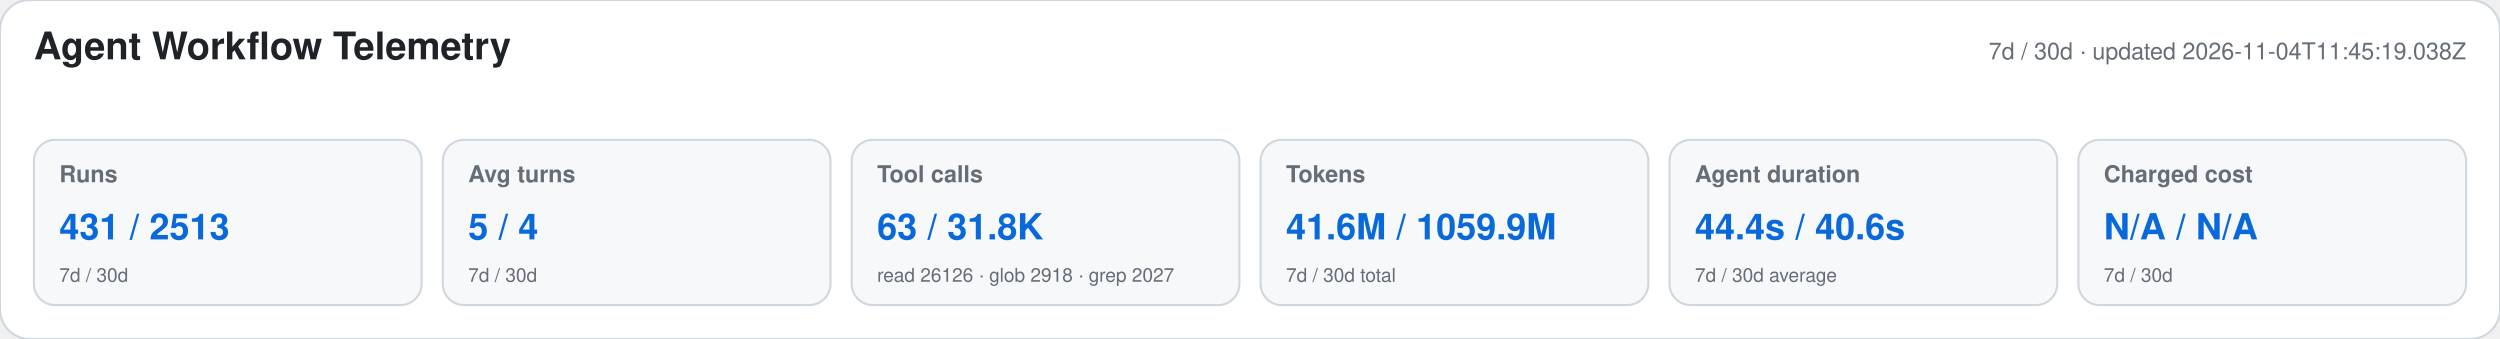
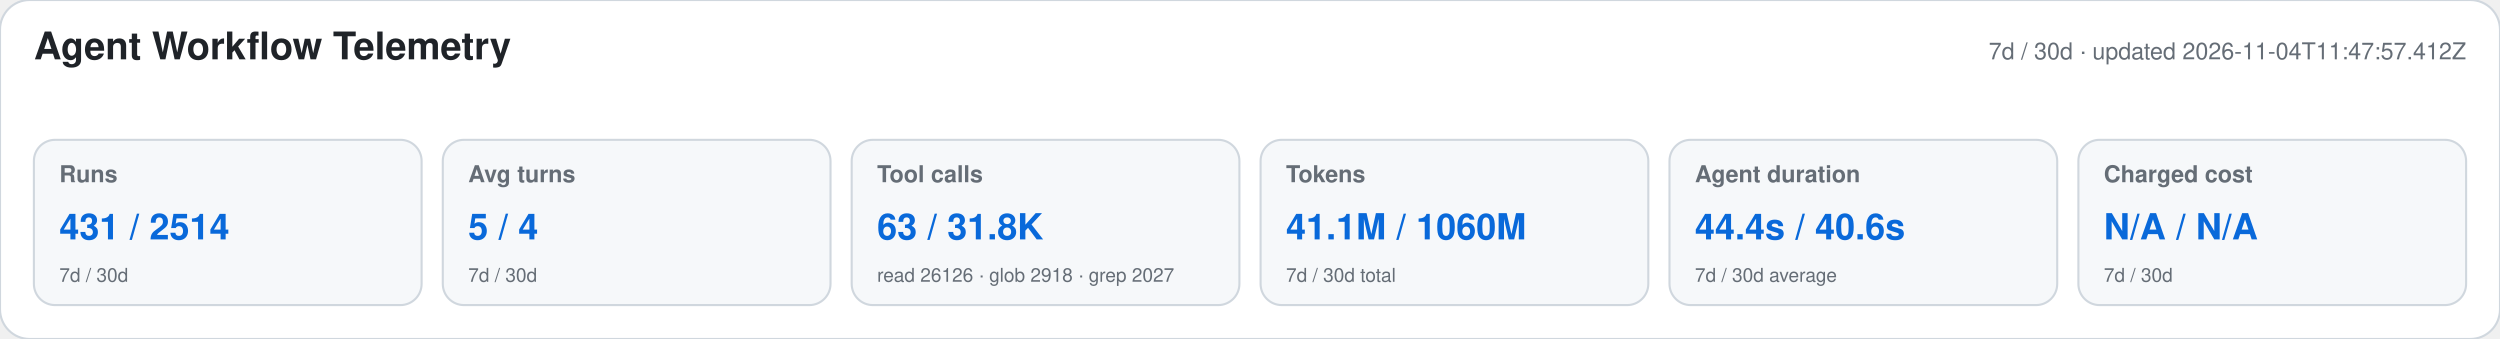
<svg xmlns="http://www.w3.org/2000/svg" width="1180" height="160" viewBox="0 0 1180 160" role="img" aria-labelledby="title desc">
  <style>text{font-family:-apple-system,BlinkMacSystemFont,"Segoe UI",Helvetica,Arial,sans-serif}.heading{font-size:18px;font-weight:650;fill:#1f2328}.meta,.label,.secondary{fill:#656d76}.meta,.label{font-size:11px}.label{font-weight:600}.primary{font-size:17px;font-weight:700;fill:#0969da}.secondary{font-size:9px}</style>
  <rect width="1180" height="160" rx="14" fill="#ffffff" stroke="#d0d7de" />
  <text x="16" y="28" class="heading">Agent Workflow Telemetry</text>
-   <text x="1164" y="28" text-anchor="end" class="meta">7d / 30d · updated 2026-11-04T11:45:19.038Z</text>
+   <text x="1164" y="28" text-anchor="end" class="meta">7d / 30d · updated 2026-11-04T11:47:57.412Z</text>
  <g>
    <rect x="16" y="66" width="183" height="78" rx="10" fill="#f6f8fa" stroke="#d0d7de" />
    <text x="28" y="86" class="label">Runs</text>
-     <text x="28" y="113" class="primary">431 / 2513</text>
+     <text x="28" y="113" class="primary">431 / 2514</text>
    <text x="28" y="133" class="secondary">7d / 30d</text>
  </g>
  <g>
    <rect x="209" y="66" width="183" height="78" rx="10" fill="#f6f8fa" stroke="#d0d7de" />
    <text x="221" y="86" class="label">Avg turns</text>
    <text x="221" y="113" class="primary">5 / 4</text>
    <text x="221" y="133" class="secondary">7d / 30d</text>
  </g>
  <g>
    <rect x="402" y="66" width="183" height="78" rx="10" fill="#f6f8fa" stroke="#d0d7de" />
    <text x="414" y="86" class="label">Tool calls</text>
    <text x="414" y="113" class="primary">63 / 31.8K</text>
    <text x="414" y="133" class="secondary">read 26126 · glob 2918 · grep 2027</text>
  </g>
  <g>
    <rect x="595" y="66" width="183" height="78" rx="10" fill="#f6f8fa" stroke="#d0d7de" />
    <text x="607" y="86" class="label">Tokens</text>
-     <text x="607" y="113" class="primary">41.6M / 1059.9M</text>
+     <text x="607" y="113" class="primary">41.1M / 1060M</text>
    <text x="607" y="133" class="secondary">7d / 30d total</text>
  </g>
  <g>
    <rect x="788" y="66" width="183" height="78" rx="10" fill="#f6f8fa" stroke="#d0d7de" />
    <text x="800" y="86" class="label">Agent duration</text>
    <text x="800" y="113" class="primary">44.4s / 40.6s</text>
    <text x="800" y="133" class="secondary">7d / 30d average</text>
  </g>
  <g>
    <rect x="981" y="66" width="183" height="78" rx="10" fill="#f6f8fa" stroke="#d0d7de" />
    <text x="993" y="86" class="label">Charged cost</text>
    <text x="993" y="113" class="primary">N/A / N/A</text>
    <text x="993" y="133" class="secondary">7d / 30d</text>
  </g>
</svg>
